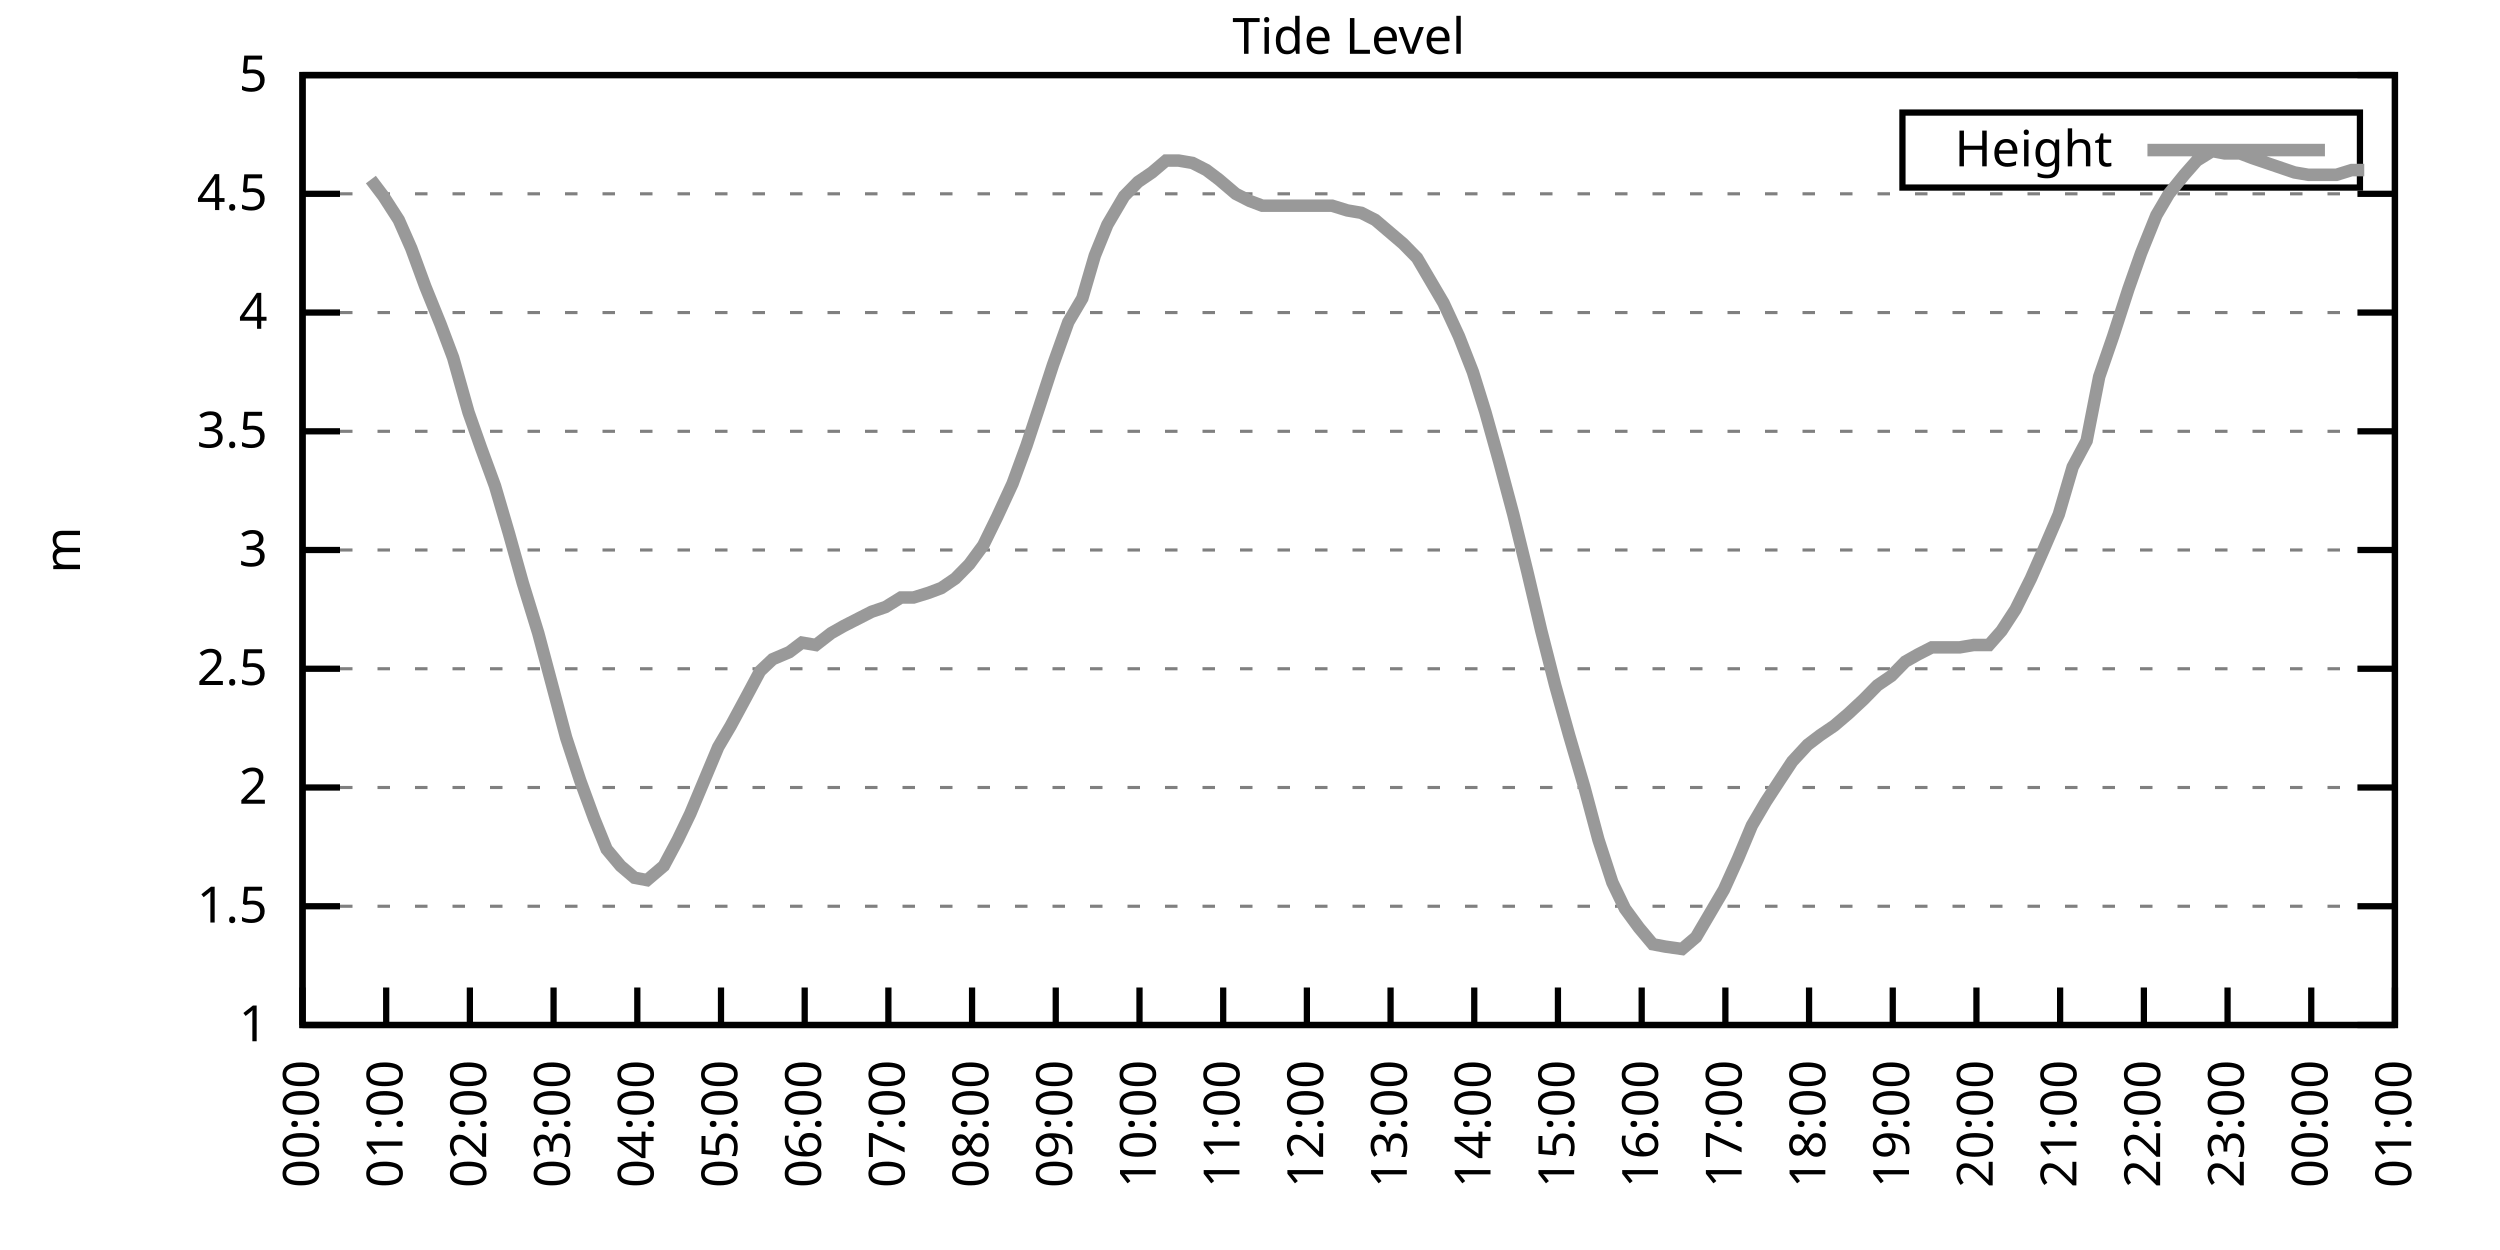
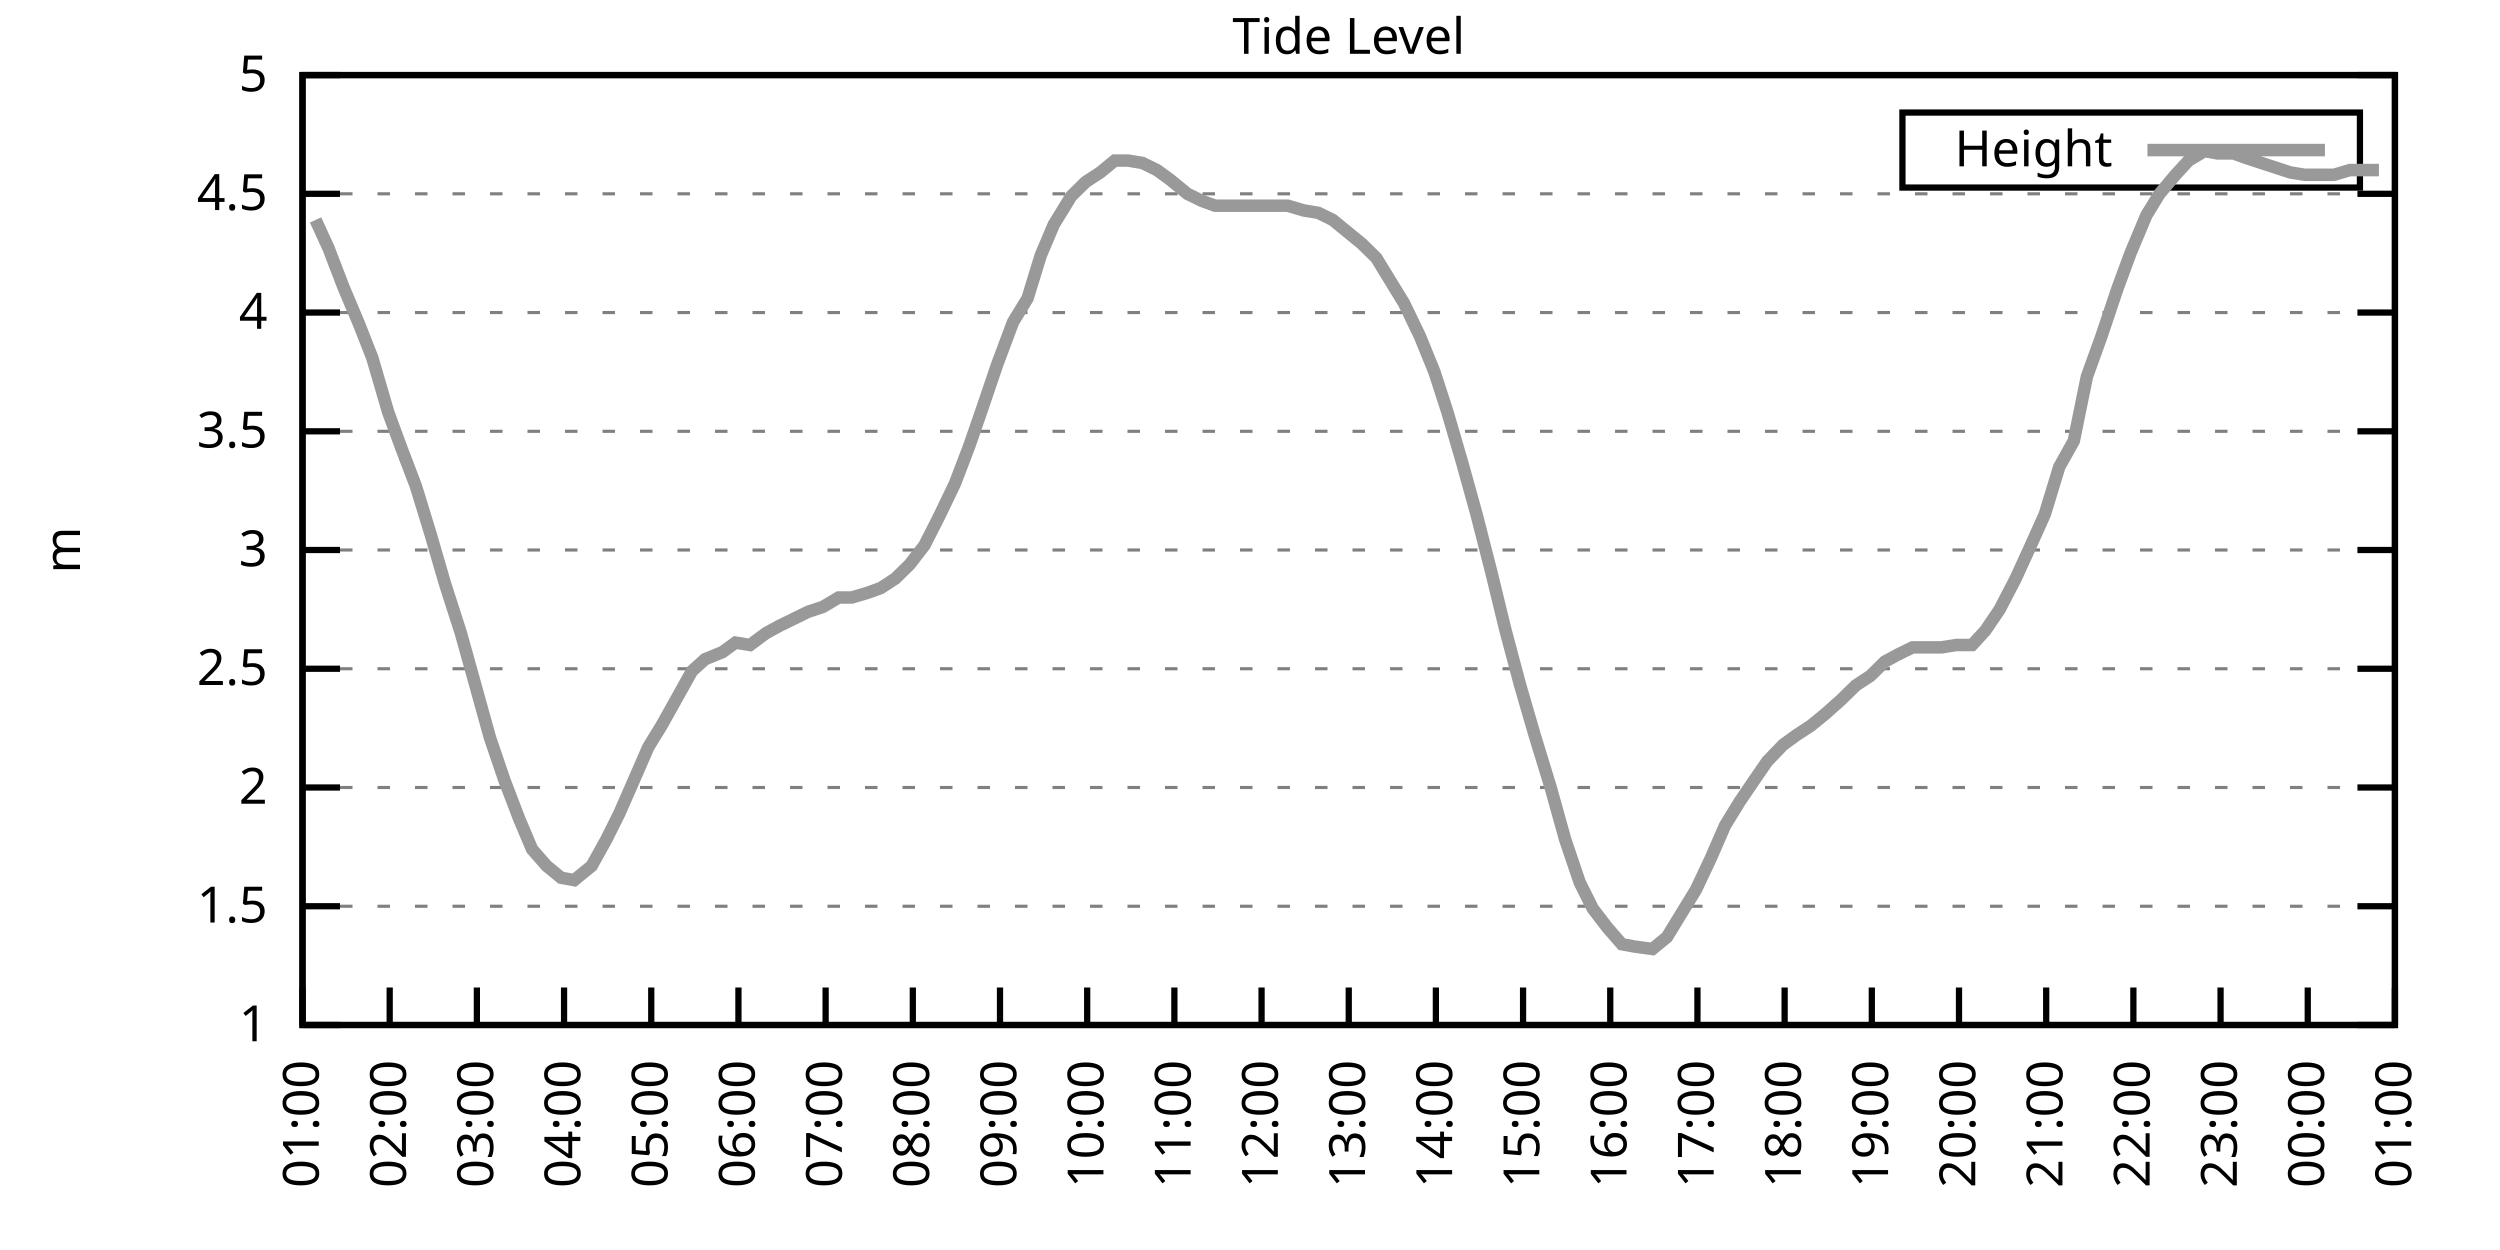
<svg xmlns="http://www.w3.org/2000/svg" xmlns:xlink="http://www.w3.org/1999/xlink" width="400" height="200" viewBox="0 0 400 200">
  <g id="gnuplot_canvas">
    <rect x="0" y="0" width="400" height="200" fill="none" />
    <defs>
      <circle id="gpDot" r="0.5" stroke-width="0.5" stroke="currentColor" />
      <path id="gpPt0" stroke-width="0.333" stroke="currentColor" d="M-1,0 h2 M0,-1 v2" />
      <path id="gpPt1" stroke-width="0.333" stroke="currentColor" d="M-1,-1 L1,1 M1,-1 L-1,1" />
      <path id="gpPt2" stroke-width="0.333" stroke="currentColor" d="M-1,0 L1,0 M0,-1 L0,1 M-1,-1 L1,1 M-1,1 L1,-1" />
      <rect id="gpPt3" stroke-width="0.333" stroke="currentColor" x="-1" y="-1" width="2" height="2" />
      <rect id="gpPt4" stroke-width="0.333" stroke="currentColor" fill="currentColor" x="-1" y="-1" width="2" height="2" />
      <circle id="gpPt5" stroke-width="0.333" stroke="currentColor" cx="0" cy="0" r="1" />
      <use xlink:href="#gpPt5" id="gpPt6" fill="currentColor" stroke="none" />
      <path id="gpPt7" stroke-width="0.333" stroke="currentColor" d="M0,-1.33 L-1.33,0.67 L1.33,0.67 z" />
      <use xlink:href="#gpPt7" id="gpPt8" fill="currentColor" stroke="none" />
      <use xlink:href="#gpPt7" id="gpPt9" stroke="currentColor" transform="rotate(180)" />
      <use xlink:href="#gpPt9" id="gpPt10" fill="currentColor" stroke="none" />
      <use xlink:href="#gpPt3" id="gpPt11" stroke="currentColor" transform="rotate(45)" />
      <use xlink:href="#gpPt11" id="gpPt12" fill="currentColor" stroke="none" />
      <path id="gpPt13" stroke-width="0.333" stroke="currentColor" d="M0,1.330 L1.265,0.411 L0.782,-1.067 L-0.782,-1.076 L-1.265,0.411 z" />
      <use xlink:href="#gpPt13" id="gpPt14" fill="currentColor" stroke="none" />
      <filter id="textbox" filterUnits="objectBoundingBox" x="0" y="0" height="1" width="1">
        <feFlood flood-color="white" flood-opacity="1" result="bgnd" />
        <feComposite in="SourceGraphic" in2="bgnd" operator="atop" />
      </filter>
      <filter id="greybox" filterUnits="objectBoundingBox" x="0" y="0" height="1" width="1">
        <feFlood flood-color="lightgrey" flood-opacity="1" result="grey" />
        <feComposite in="SourceGraphic" in2="grey" operator="atop" />
      </filter>
    </defs>
    <g fill="none" color="white" stroke="currentColor" stroke-width="1.00" stroke-linecap="butt" stroke-linejoin="miter">
</g>
    <g fill="none" color="black" stroke="currentColor" stroke-width="1.00" stroke-linecap="butt" stroke-linejoin="miter">
      <g stroke="none" shape-rendering="crispEdges">
        <polygon fill="rgb(255, 255, 255)" points="48.40,164.00 383.18,164.00 383.18,12.02 48.40,12.02 " />
      </g>
    </g>
    <g fill="none" color="black" stroke="currentColor" stroke-width="1.00" stroke-linecap="butt" stroke-linejoin="miter">
</g>
    <g fill="none" color="black" stroke="black" stroke-width="0.50" stroke-linecap="butt" stroke-linejoin="miter">
</g>
    <g fill="none" color="gray" stroke="currentColor" stroke-width="0.50" stroke-linecap="butt" stroke-linejoin="miter">
      <path stroke="gray" stroke-dasharray="2,4" class="gridline" d="M48.40,164.00 L383.19,164.00  " />
    </g>
    <g fill="none" color="gray" stroke="gray" stroke-width="1.00" stroke-linecap="butt" stroke-linejoin="miter">
</g>
    <g fill="none" color="black" stroke="currentColor" stroke-width="1.00" stroke-linecap="butt" stroke-linejoin="miter">
      <path stroke="black" d="M48.40,164.00 L54.40,164.00 M383.19,164.00 L377.19,164.00  " />
      <g transform="translate(42.80,166.60)" stroke="none" fill="black" font-family="Sans" font-size="8.00" text-anchor="end">
        <text>
          <tspan font-family="Sans"> 1</tspan>
        </text>
      </g>
    </g>
    <g fill="none" color="black" stroke="currentColor" stroke-width="1.00" stroke-linecap="butt" stroke-linejoin="miter">
</g>
    <g fill="none" color="black" stroke="black" stroke-width="0.50" stroke-linecap="butt" stroke-linejoin="miter">
</g>
    <g fill="none" color="gray" stroke="currentColor" stroke-width="0.50" stroke-linecap="butt" stroke-linejoin="miter">
      <path stroke="gray" stroke-dasharray="2,4" class="gridline" d="M48.40,145.00 L383.19,145.00  " />
    </g>
    <g fill="none" color="gray" stroke="gray" stroke-width="1.00" stroke-linecap="butt" stroke-linejoin="miter">
</g>
    <g fill="none" color="black" stroke="currentColor" stroke-width="1.00" stroke-linecap="butt" stroke-linejoin="miter">
      <path stroke="black" d="M48.40,145.00 L54.40,145.00 M383.19,145.00 L377.19,145.00  " />
      <g transform="translate(42.80,147.60)" stroke="none" fill="black" font-family="Sans" font-size="8.00" text-anchor="end">
        <text>
          <tspan font-family="Sans"> 1.5</tspan>
        </text>
      </g>
    </g>
    <g fill="none" color="black" stroke="currentColor" stroke-width="1.00" stroke-linecap="butt" stroke-linejoin="miter">
</g>
    <g fill="none" color="black" stroke="black" stroke-width="0.50" stroke-linecap="butt" stroke-linejoin="miter">
</g>
    <g fill="none" color="gray" stroke="currentColor" stroke-width="0.50" stroke-linecap="butt" stroke-linejoin="miter">
      <path stroke="gray" stroke-dasharray="2,4" class="gridline" d="M48.40,126.00 L383.19,126.00  " />
    </g>
    <g fill="none" color="gray" stroke="gray" stroke-width="1.00" stroke-linecap="butt" stroke-linejoin="miter">
</g>
    <g fill="none" color="black" stroke="currentColor" stroke-width="1.00" stroke-linecap="butt" stroke-linejoin="miter">
      <path stroke="black" d="M48.40,126.00 L54.40,126.00 M383.19,126.00 L377.19,126.00  " />
      <g transform="translate(42.80,128.60)" stroke="none" fill="black" font-family="Sans" font-size="8.00" text-anchor="end">
        <text>
          <tspan font-family="Sans"> 2</tspan>
        </text>
      </g>
    </g>
    <g fill="none" color="black" stroke="currentColor" stroke-width="1.00" stroke-linecap="butt" stroke-linejoin="miter">
</g>
    <g fill="none" color="black" stroke="black" stroke-width="0.50" stroke-linecap="butt" stroke-linejoin="miter">
</g>
    <g fill="none" color="gray" stroke="currentColor" stroke-width="0.50" stroke-linecap="butt" stroke-linejoin="miter">
      <path stroke="gray" stroke-dasharray="2,4" class="gridline" d="M48.40,107.00 L383.19,107.00  " />
    </g>
    <g fill="none" color="gray" stroke="gray" stroke-width="1.00" stroke-linecap="butt" stroke-linejoin="miter">
</g>
    <g fill="none" color="black" stroke="currentColor" stroke-width="1.00" stroke-linecap="butt" stroke-linejoin="miter">
      <path stroke="black" d="M48.40,107.00 L54.40,107.00 M383.19,107.00 L377.19,107.00  " />
      <g transform="translate(42.80,109.60)" stroke="none" fill="black" font-family="Sans" font-size="8.00" text-anchor="end">
        <text>
          <tspan font-family="Sans"> 2.5</tspan>
        </text>
      </g>
    </g>
    <g fill="none" color="black" stroke="currentColor" stroke-width="1.00" stroke-linecap="butt" stroke-linejoin="miter">
</g>
    <g fill="none" color="black" stroke="black" stroke-width="0.50" stroke-linecap="butt" stroke-linejoin="miter">
</g>
    <g fill="none" color="gray" stroke="currentColor" stroke-width="0.50" stroke-linecap="butt" stroke-linejoin="miter">
      <path stroke="gray" stroke-dasharray="2,4" class="gridline" d="M48.40,88.00 L383.19,88.00  " />
    </g>
    <g fill="none" color="gray" stroke="gray" stroke-width="1.00" stroke-linecap="butt" stroke-linejoin="miter">
</g>
    <g fill="none" color="black" stroke="currentColor" stroke-width="1.00" stroke-linecap="butt" stroke-linejoin="miter">
      <path stroke="black" d="M48.40,88.00 L54.40,88.00 M383.19,88.00 L377.19,88.00  " />
      <g transform="translate(42.80,90.60)" stroke="none" fill="black" font-family="Sans" font-size="8.00" text-anchor="end">
        <text>
          <tspan font-family="Sans"> 3</tspan>
        </text>
      </g>
    </g>
    <g fill="none" color="black" stroke="currentColor" stroke-width="1.00" stroke-linecap="butt" stroke-linejoin="miter">
</g>
    <g fill="none" color="black" stroke="black" stroke-width="0.50" stroke-linecap="butt" stroke-linejoin="miter">
</g>
    <g fill="none" color="gray" stroke="currentColor" stroke-width="0.50" stroke-linecap="butt" stroke-linejoin="miter">
      <path stroke="gray" stroke-dasharray="2,4" class="gridline" d="M48.40,69.01 L383.19,69.01  " />
    </g>
    <g fill="none" color="gray" stroke="gray" stroke-width="1.00" stroke-linecap="butt" stroke-linejoin="miter">
</g>
    <g fill="none" color="black" stroke="currentColor" stroke-width="1.00" stroke-linecap="butt" stroke-linejoin="miter">
      <path stroke="black" d="M48.40,69.01 L54.40,69.01 M383.19,69.01 L377.19,69.01  " />
      <g transform="translate(42.80,71.61)" stroke="none" fill="black" font-family="Sans" font-size="8.00" text-anchor="end">
        <text>
          <tspan font-family="Sans"> 3.5</tspan>
        </text>
      </g>
    </g>
    <g fill="none" color="black" stroke="currentColor" stroke-width="1.00" stroke-linecap="butt" stroke-linejoin="miter">
</g>
    <g fill="none" color="black" stroke="black" stroke-width="0.50" stroke-linecap="butt" stroke-linejoin="miter">
</g>
    <g fill="none" color="gray" stroke="currentColor" stroke-width="0.50" stroke-linecap="butt" stroke-linejoin="miter">
      <path stroke="gray" stroke-dasharray="2,4" class="gridline" d="M48.40,50.01 L383.19,50.01  " />
    </g>
    <g fill="none" color="gray" stroke="gray" stroke-width="1.00" stroke-linecap="butt" stroke-linejoin="miter">
</g>
    <g fill="none" color="black" stroke="currentColor" stroke-width="1.00" stroke-linecap="butt" stroke-linejoin="miter">
      <path stroke="black" d="M48.40,50.01 L54.40,50.01 M383.19,50.01 L377.19,50.01  " />
      <g transform="translate(42.80,52.61)" stroke="none" fill="black" font-family="Sans" font-size="8.00" text-anchor="end">
        <text>
          <tspan font-family="Sans"> 4</tspan>
        </text>
      </g>
    </g>
    <g fill="none" color="black" stroke="currentColor" stroke-width="1.00" stroke-linecap="butt" stroke-linejoin="miter">
</g>
    <g fill="none" color="black" stroke="black" stroke-width="0.50" stroke-linecap="butt" stroke-linejoin="miter">
</g>
    <g fill="none" color="gray" stroke="currentColor" stroke-width="0.50" stroke-linecap="butt" stroke-linejoin="miter">
      <path stroke="gray" stroke-dasharray="2,4" class="gridline" d="M48.40,31.01 L383.19,31.01  " />
    </g>
    <g fill="none" color="gray" stroke="gray" stroke-width="1.00" stroke-linecap="butt" stroke-linejoin="miter">
</g>
    <g fill="none" color="black" stroke="currentColor" stroke-width="1.00" stroke-linecap="butt" stroke-linejoin="miter">
      <path stroke="black" d="M48.40,31.01 L54.40,31.01 M383.19,31.01 L377.19,31.01  " />
      <g transform="translate(42.80,33.61)" stroke="none" fill="black" font-family="Sans" font-size="8.00" text-anchor="end">
        <text>
          <tspan font-family="Sans"> 4.5</tspan>
        </text>
      </g>
    </g>
    <g fill="none" color="black" stroke="currentColor" stroke-width="1.00" stroke-linecap="butt" stroke-linejoin="miter">
</g>
    <g fill="none" color="black" stroke="black" stroke-width="0.50" stroke-linecap="butt" stroke-linejoin="miter">
</g>
    <g fill="none" color="gray" stroke="currentColor" stroke-width="0.50" stroke-linecap="butt" stroke-linejoin="miter">
      <path stroke="gray" stroke-dasharray="2,4" class="gridline" d="M48.40,12.01 L383.19,12.01  " />
    </g>
    <g fill="none" color="gray" stroke="gray" stroke-width="1.00" stroke-linecap="butt" stroke-linejoin="miter">
</g>
    <g fill="none" color="black" stroke="currentColor" stroke-width="1.00" stroke-linecap="butt" stroke-linejoin="miter">
      <path stroke="black" d="M48.40,12.01 L54.40,12.01 M383.19,12.01 L377.19,12.01  " />
      <g transform="translate(42.80,14.61)" stroke="none" fill="black" font-family="Sans" font-size="8.00" text-anchor="end">
        <text>
          <tspan font-family="Sans"> 5</tspan>
        </text>
      </g>
    </g>
    <g fill="none" color="black" stroke="currentColor" stroke-width="1.00" stroke-linecap="butt" stroke-linejoin="miter">
      <path stroke="black" d="M48.40,164.00 L48.40,158.00  " />
      <g transform="translate(51.00,169.60) rotate(270.00)" stroke="none" fill="black" font-family="Sans" font-size="8.00" text-anchor="end">
        <text>
-           <tspan font-family="Sans">00:00</tspan>
-         </text>
-       </g>
-     </g>
-     <g fill="none" color="black" stroke="currentColor" stroke-width="1.00" stroke-linecap="butt" stroke-linejoin="miter">
-       <path stroke="black" d="M61.79,164.00 L61.79,158.00  " />
-       <g transform="translate(64.39,169.60) rotate(270.00)" stroke="none" fill="black" font-family="Sans" font-size="8.00" text-anchor="end">
-         <text>
          <tspan font-family="Sans">01:00</tspan>
        </text>
      </g>
    </g>
    <g fill="none" color="black" stroke="currentColor" stroke-width="1.00" stroke-linecap="butt" stroke-linejoin="miter">
-       <path stroke="black" d="M75.18,164.00 L75.18,158.00  " />
-       <g transform="translate(77.78,169.60) rotate(270.00)" stroke="none" fill="black" font-family="Sans" font-size="8.00" text-anchor="end">
+       <path stroke="black" d="M62.35,164.00 L62.35,158.00  " />
+       <g transform="translate(64.95,169.60) rotate(270.00)" stroke="none" fill="black" font-family="Sans" font-size="8.00" text-anchor="end">
        <text>
          <tspan font-family="Sans">02:00</tspan>
        </text>
      </g>
    </g>
    <g fill="none" color="black" stroke="currentColor" stroke-width="1.00" stroke-linecap="butt" stroke-linejoin="miter">
-       <path stroke="black" d="M88.57,164.00 L88.57,158.00  " />
-       <g transform="translate(91.17,169.60) rotate(270.00)" stroke="none" fill="black" font-family="Sans" font-size="8.00" text-anchor="end">
+       <path stroke="black" d="M76.30,164.00 L76.30,158.00  " />
+       <g transform="translate(78.90,169.60) rotate(270.00)" stroke="none" fill="black" font-family="Sans" font-size="8.00" text-anchor="end">
        <text>
          <tspan font-family="Sans">03:00</tspan>
        </text>
      </g>
    </g>
    <g fill="none" color="black" stroke="currentColor" stroke-width="1.00" stroke-linecap="butt" stroke-linejoin="miter">
-       <path stroke="black" d="M101.97,164.00 L101.97,158.00  " />
-       <g transform="translate(104.57,169.60) rotate(270.00)" stroke="none" fill="black" font-family="Sans" font-size="8.00" text-anchor="end">
+       <path stroke="black" d="M90.25,164.00 L90.25,158.00  " />
+       <g transform="translate(92.85,169.60) rotate(270.00)" stroke="none" fill="black" font-family="Sans" font-size="8.00" text-anchor="end">
        <text>
          <tspan font-family="Sans">04:00</tspan>
        </text>
      </g>
    </g>
    <g fill="none" color="black" stroke="currentColor" stroke-width="1.00" stroke-linecap="butt" stroke-linejoin="miter">
-       <path stroke="black" d="M115.36,164.00 L115.36,158.00  " />
-       <g transform="translate(117.96,169.60) rotate(270.00)" stroke="none" fill="black" font-family="Sans" font-size="8.00" text-anchor="end">
+       <path stroke="black" d="M104.20,164.00 L104.20,158.00  " />
+       <g transform="translate(106.80,169.60) rotate(270.00)" stroke="none" fill="black" font-family="Sans" font-size="8.00" text-anchor="end">
        <text>
          <tspan font-family="Sans">05:00</tspan>
        </text>
      </g>
    </g>
    <g fill="none" color="black" stroke="currentColor" stroke-width="1.00" stroke-linecap="butt" stroke-linejoin="miter">
-       <path stroke="black" d="M128.75,164.00 L128.75,158.00  " />
-       <g transform="translate(131.35,169.60) rotate(270.00)" stroke="none" fill="black" font-family="Sans" font-size="8.00" text-anchor="end">
+       <path stroke="black" d="M118.15,164.00 L118.15,158.00  " />
+       <g transform="translate(120.75,169.60) rotate(270.00)" stroke="none" fill="black" font-family="Sans" font-size="8.00" text-anchor="end">
        <text>
          <tspan font-family="Sans">06:00</tspan>
        </text>
      </g>
    </g>
    <g fill="none" color="black" stroke="currentColor" stroke-width="1.00" stroke-linecap="butt" stroke-linejoin="miter">
-       <path stroke="black" d="M142.14,164.00 L142.14,158.00  " />
-       <g transform="translate(144.74,169.60) rotate(270.00)" stroke="none" fill="black" font-family="Sans" font-size="8.00" text-anchor="end">
+       <path stroke="black" d="M132.10,164.00 L132.10,158.00  " />
+       <g transform="translate(134.70,169.60) rotate(270.00)" stroke="none" fill="black" font-family="Sans" font-size="8.00" text-anchor="end">
        <text>
          <tspan font-family="Sans">07:00</tspan>
        </text>
      </g>
    </g>
    <g fill="none" color="black" stroke="currentColor" stroke-width="1.00" stroke-linecap="butt" stroke-linejoin="miter">
-       <path stroke="black" d="M155.53,164.00 L155.53,158.00  " />
-       <g transform="translate(158.13,169.60) rotate(270.00)" stroke="none" fill="black" font-family="Sans" font-size="8.00" text-anchor="end">
+       <path stroke="black" d="M146.05,164.00 L146.05,158.00  " />
+       <g transform="translate(148.65,169.60) rotate(270.00)" stroke="none" fill="black" font-family="Sans" font-size="8.00" text-anchor="end">
        <text>
          <tspan font-family="Sans">08:00</tspan>
        </text>
      </g>
    </g>
    <g fill="none" color="black" stroke="currentColor" stroke-width="1.00" stroke-linecap="butt" stroke-linejoin="miter">
-       <path stroke="black" d="M168.92,164.00 L168.92,158.00  " />
-       <g transform="translate(171.52,169.60) rotate(270.00)" stroke="none" fill="black" font-family="Sans" font-size="8.00" text-anchor="end">
+       <path stroke="black" d="M160.00,164.00 L160.00,158.00  " />
+       <g transform="translate(162.60,169.60) rotate(270.00)" stroke="none" fill="black" font-family="Sans" font-size="8.00" text-anchor="end">
        <text>
          <tspan font-family="Sans">09:00</tspan>
        </text>
      </g>
    </g>
    <g fill="none" color="black" stroke="currentColor" stroke-width="1.00" stroke-linecap="butt" stroke-linejoin="miter">
-       <path stroke="black" d="M182.32,164.00 L182.32,158.00  " />
-       <g transform="translate(184.92,169.60) rotate(270.00)" stroke="none" fill="black" font-family="Sans" font-size="8.00" text-anchor="end">
+       <path stroke="black" d="M173.95,164.00 L173.95,158.00  " />
+       <g transform="translate(176.55,169.60) rotate(270.00)" stroke="none" fill="black" font-family="Sans" font-size="8.00" text-anchor="end">
        <text>
          <tspan font-family="Sans">10:00</tspan>
        </text>
      </g>
    </g>
    <g fill="none" color="black" stroke="currentColor" stroke-width="1.00" stroke-linecap="butt" stroke-linejoin="miter">
-       <path stroke="black" d="M195.71,164.00 L195.71,158.00  " />
-       <g transform="translate(198.31,169.60) rotate(270.00)" stroke="none" fill="black" font-family="Sans" font-size="8.00" text-anchor="end">
+       <path stroke="black" d="M187.90,164.00 L187.90,158.00  " />
+       <g transform="translate(190.50,169.60) rotate(270.00)" stroke="none" fill="black" font-family="Sans" font-size="8.00" text-anchor="end">
        <text>
          <tspan font-family="Sans">11:00</tspan>
        </text>
      </g>
    </g>
    <g fill="none" color="black" stroke="currentColor" stroke-width="1.00" stroke-linecap="butt" stroke-linejoin="miter">
-       <path stroke="black" d="M209.10,164.00 L209.10,158.00  " />
-       <g transform="translate(211.70,169.60) rotate(270.00)" stroke="none" fill="black" font-family="Sans" font-size="8.00" text-anchor="end">
+       <path stroke="black" d="M201.85,164.00 L201.85,158.00  " />
+       <g transform="translate(204.45,169.60) rotate(270.00)" stroke="none" fill="black" font-family="Sans" font-size="8.00" text-anchor="end">
        <text>
          <tspan font-family="Sans">12:00</tspan>
        </text>
      </g>
    </g>
    <g fill="none" color="black" stroke="currentColor" stroke-width="1.00" stroke-linecap="butt" stroke-linejoin="miter">
-       <path stroke="black" d="M222.49,164.00 L222.49,158.00  " />
-       <g transform="translate(225.09,169.60) rotate(270.00)" stroke="none" fill="black" font-family="Sans" font-size="8.00" text-anchor="end">
+       <path stroke="black" d="M215.80,164.00 L215.80,158.00  " />
+       <g transform="translate(218.40,169.60) rotate(270.00)" stroke="none" fill="black" font-family="Sans" font-size="8.00" text-anchor="end">
        <text>
          <tspan font-family="Sans">13:00</tspan>
        </text>
      </g>
    </g>
    <g fill="none" color="black" stroke="currentColor" stroke-width="1.00" stroke-linecap="butt" stroke-linejoin="miter">
-       <path stroke="black" d="M235.88,164.00 L235.88,158.00  " />
-       <g transform="translate(238.48,169.60) rotate(270.00)" stroke="none" fill="black" font-family="Sans" font-size="8.00" text-anchor="end">
+       <path stroke="black" d="M229.74,164.00 L229.74,158.00  " />
+       <g transform="translate(232.34,169.60) rotate(270.00)" stroke="none" fill="black" font-family="Sans" font-size="8.00" text-anchor="end">
        <text>
          <tspan font-family="Sans">14:00</tspan>
        </text>
      </g>
    </g>
    <g fill="none" color="black" stroke="currentColor" stroke-width="1.00" stroke-linecap="butt" stroke-linejoin="miter">
-       <path stroke="black" d="M249.27,164.00 L249.27,158.00  " />
-       <g transform="translate(251.87,169.60) rotate(270.00)" stroke="none" fill="black" font-family="Sans" font-size="8.00" text-anchor="end">
+       <path stroke="black" d="M243.69,164.00 L243.69,158.00  " />
+       <g transform="translate(246.29,169.60) rotate(270.00)" stroke="none" fill="black" font-family="Sans" font-size="8.00" text-anchor="end">
        <text>
          <tspan font-family="Sans">15:00</tspan>
        </text>
      </g>
    </g>
    <g fill="none" color="black" stroke="currentColor" stroke-width="1.00" stroke-linecap="butt" stroke-linejoin="miter">
-       <path stroke="black" d="M262.67,164.00 L262.67,158.00  " />
-       <g transform="translate(265.27,169.60) rotate(270.00)" stroke="none" fill="black" font-family="Sans" font-size="8.00" text-anchor="end">
+       <path stroke="black" d="M257.64,164.00 L257.64,158.00  " />
+       <g transform="translate(260.24,169.60) rotate(270.00)" stroke="none" fill="black" font-family="Sans" font-size="8.00" text-anchor="end">
        <text>
          <tspan font-family="Sans">16:00</tspan>
        </text>
      </g>
    </g>
    <g fill="none" color="black" stroke="currentColor" stroke-width="1.00" stroke-linecap="butt" stroke-linejoin="miter">
-       <path stroke="black" d="M276.06,164.00 L276.06,158.00  " />
-       <g transform="translate(278.66,169.60) rotate(270.00)" stroke="none" fill="black" font-family="Sans" font-size="8.00" text-anchor="end">
+       <path stroke="black" d="M271.59,164.00 L271.59,158.00  " />
+       <g transform="translate(274.19,169.60) rotate(270.00)" stroke="none" fill="black" font-family="Sans" font-size="8.00" text-anchor="end">
        <text>
          <tspan font-family="Sans">17:00</tspan>
        </text>
      </g>
    </g>
    <g fill="none" color="black" stroke="currentColor" stroke-width="1.00" stroke-linecap="butt" stroke-linejoin="miter">
-       <path stroke="black" d="M289.45,164.00 L289.45,158.00  " />
-       <g transform="translate(292.05,169.60) rotate(270.00)" stroke="none" fill="black" font-family="Sans" font-size="8.00" text-anchor="end">
+       <path stroke="black" d="M285.54,164.00 L285.54,158.00  " />
+       <g transform="translate(288.14,169.60) rotate(270.00)" stroke="none" fill="black" font-family="Sans" font-size="8.00" text-anchor="end">
        <text>
          <tspan font-family="Sans">18:00</tspan>
        </text>
      </g>
    </g>
    <g fill="none" color="black" stroke="currentColor" stroke-width="1.00" stroke-linecap="butt" stroke-linejoin="miter">
-       <path stroke="black" d="M302.84,164.00 L302.84,158.00  " />
-       <g transform="translate(305.44,169.60) rotate(270.00)" stroke="none" fill="black" font-family="Sans" font-size="8.00" text-anchor="end">
+       <path stroke="black" d="M299.49,164.00 L299.49,158.00  " />
+       <g transform="translate(302.09,169.60) rotate(270.00)" stroke="none" fill="black" font-family="Sans" font-size="8.00" text-anchor="end">
        <text>
          <tspan font-family="Sans">19:00</tspan>
        </text>
      </g>
    </g>
    <g fill="none" color="black" stroke="currentColor" stroke-width="1.00" stroke-linecap="butt" stroke-linejoin="miter">
-       <path stroke="black" d="M316.23,164.00 L316.23,158.00  " />
-       <g transform="translate(318.83,169.60) rotate(270.00)" stroke="none" fill="black" font-family="Sans" font-size="8.00" text-anchor="end">
+       <path stroke="black" d="M313.44,164.00 L313.44,158.00  " />
+       <g transform="translate(316.04,169.60) rotate(270.00)" stroke="none" fill="black" font-family="Sans" font-size="8.00" text-anchor="end">
        <text>
          <tspan font-family="Sans">20:00</tspan>
        </text>
      </g>
    </g>
    <g fill="none" color="black" stroke="currentColor" stroke-width="1.00" stroke-linecap="butt" stroke-linejoin="miter">
-       <path stroke="black" d="M329.62,164.00 L329.62,158.00  " />
-       <g transform="translate(332.22,169.60) rotate(270.00)" stroke="none" fill="black" font-family="Sans" font-size="8.00" text-anchor="end">
+       <path stroke="black" d="M327.39,164.00 L327.39,158.00  " />
+       <g transform="translate(329.99,169.60) rotate(270.00)" stroke="none" fill="black" font-family="Sans" font-size="8.00" text-anchor="end">
        <text>
          <tspan font-family="Sans">21:00</tspan>
        </text>
      </g>
    </g>
    <g fill="none" color="black" stroke="currentColor" stroke-width="1.00" stroke-linecap="butt" stroke-linejoin="miter">
-       <path stroke="black" d="M343.02,164.00 L343.02,158.00  " />
-       <g transform="translate(345.62,169.60) rotate(270.00)" stroke="none" fill="black" font-family="Sans" font-size="8.00" text-anchor="end">
+       <path stroke="black" d="M341.34,164.00 L341.34,158.00  " />
+       <g transform="translate(343.94,169.60) rotate(270.00)" stroke="none" fill="black" font-family="Sans" font-size="8.00" text-anchor="end">
        <text>
          <tspan font-family="Sans">22:00</tspan>
        </text>
      </g>
    </g>
    <g fill="none" color="black" stroke="currentColor" stroke-width="1.00" stroke-linecap="butt" stroke-linejoin="miter">
-       <path stroke="black" d="M356.41,164.00 L356.41,158.00  " />
-       <g transform="translate(359.01,169.60) rotate(270.00)" stroke="none" fill="black" font-family="Sans" font-size="8.00" text-anchor="end">
+       <path stroke="black" d="M355.29,164.00 L355.29,158.00  " />
+       <g transform="translate(357.89,169.60) rotate(270.00)" stroke="none" fill="black" font-family="Sans" font-size="8.00" text-anchor="end">
        <text>
          <tspan font-family="Sans">23:00</tspan>
        </text>
      </g>
    </g>
    <g fill="none" color="black" stroke="currentColor" stroke-width="1.00" stroke-linecap="butt" stroke-linejoin="miter">
-       <path stroke="black" d="M369.80,164.00 L369.80,158.00  " />
-       <g transform="translate(372.40,169.60) rotate(270.00)" stroke="none" fill="black" font-family="Sans" font-size="8.00" text-anchor="end">
+       <path stroke="black" d="M369.24,164.00 L369.24,158.00  " />
+       <g transform="translate(371.84,169.60) rotate(270.00)" stroke="none" fill="black" font-family="Sans" font-size="8.00" text-anchor="end">
        <text>
          <tspan font-family="Sans">00:00</tspan>
        </text>
      </g>
    </g>
    <g fill="none" color="black" stroke="currentColor" stroke-width="1.00" stroke-linecap="butt" stroke-linejoin="miter">
      <path stroke="black" d="M383.19,164.00 L383.19,158.00  " />
      <g transform="translate(385.79,169.60) rotate(270.00)" stroke="none" fill="black" font-family="Sans" font-size="8.00" text-anchor="end">
        <text>
          <tspan font-family="Sans">01:00</tspan>
        </text>
      </g>
    </g>
    <g fill="none" color="black" stroke="currentColor" stroke-width="1.00" stroke-linecap="butt" stroke-linejoin="miter">
</g>
    <g fill="none" color="black" stroke="currentColor" stroke-width="1.00" stroke-linecap="butt" stroke-linejoin="miter">
      <path stroke="black" d="M48.40,12.01 L48.40,164.00 L383.19,164.00 L383.19,12.01 L48.40,12.01 Z  " />
    </g>
    <g fill="none" color="black" stroke="currentColor" stroke-width="1.00" stroke-linecap="butt" stroke-linejoin="miter">
</g>
    <g fill="none" color="black" stroke="currentColor" stroke-width="1.00" stroke-linecap="butt" stroke-linejoin="miter">
      <path stroke="black" d="M304.39,30.01 L304.39,18.01 L377.59,18.01 L377.59,30.01 L304.39,30.01 Z  " />
    </g>
    <g id="Tide_level_plot_1">
      <g fill="none" color="white" stroke="black" stroke-width="2.00" stroke-linecap="butt" stroke-linejoin="miter">
</g>
      <g fill="none" color="black" stroke="currentColor" stroke-width="2.00" stroke-linecap="butt" stroke-linejoin="miter">
        <g transform="translate(337.99,26.61)" stroke="none" fill="black" font-family="Sans" font-size="8.00" text-anchor="end">
          <text>
            <tspan font-family="Sans">Height</tspan>
          </text>
        </g>
      </g>
      <g fill="none" color="black" stroke="currentColor" stroke-width="2.00" stroke-linecap="butt" stroke-linejoin="miter">
-         <path stroke="rgb(153, 153, 153)" d="M343.59,24.01 L371.99,24.01 M59.34,28.73 L61.35,31.39 L63.80,35.19 L65.81,39.75 L68.04,45.83 L70.50,51.91   L72.50,57.23 L74.96,65.97 L76.97,71.67 L79.20,77.75 L81.43,85.35 L83.66,93.32 L86.12,101.30 L88.35,109.66   L90.58,118.02 L92.82,124.86 L95.05,130.94 L97.06,135.88 L99.29,138.54 L101.52,140.44 L103.53,140.82 L106.21,138.54   L108.44,134.36 L110.45,130.18 L112.68,124.86 L114.91,119.54 L116.92,116.12 L119.38,111.56 L121.61,107.38 L123.62,105.48   L126.29,104.34 L128.30,102.82 L130.54,103.20 L132.99,101.30 L135.00,100.16 L137.23,99.02 L139.46,97.88 L141.69,97.12   L144.15,95.60 L146.16,95.60 L148.61,94.84 L150.62,94.08 L152.85,92.56 L155.09,90.28 L157.32,87.25 L159.55,82.69   L162.01,77.37 L164.24,71.29 L166.25,65.21 L168.48,58.37 L170.93,51.53 L173.17,47.73 L175.17,40.89 L177.18,35.95   L179.86,31.39 L182.09,29.11 L184.32,27.59 L186.56,25.69 L188.57,25.69 L190.80,26.07 L193.03,27.21 L195.04,28.73   L197.72,31.01 L199.95,32.15 L201.96,32.91 L204.19,32.91 L206.42,32.91 L208.43,32.91 L211.11,32.91 L213.12,32.91   L215.57,33.67 L217.80,34.05 L220.04,35.19 L222.27,37.09 L224.50,38.99 L226.73,41.27 L228.74,44.69 L230.97,48.49   L233.43,53.81 L235.66,59.51 L237.67,65.97 L239.90,73.95 L242.13,82.31 L244.36,91.42 L246.60,100.92 L248.83,109.66   L251.06,117.64 L253.51,126.00 L255.75,134.36 L257.98,141.20 L259.99,145.38 L262.22,148.42 L264.45,151.08 L266.46,151.46   L269.14,151.84 L271.37,149.94 L273.38,146.52 L275.83,142.34 L278.07,137.40 L280.30,132.08 L282.53,128.28 L284.76,124.86   L286.77,121.82 L289.23,119.16 L291.23,117.64 L293.47,116.12 L295.70,114.22 L298.15,111.94 L300.39,109.66 L302.62,108.14   L304.85,105.86 L306.86,104.72 L309.09,103.58 L311.32,103.58 L313.55,103.58 L315.79,103.20 L318.24,103.20 L320.25,100.92   L322.48,97.50 L324.94,92.56 L326.95,88.00 L329.40,82.31 L331.63,74.71 L333.86,70.53 L335.87,60.27 L338.10,53.81   L340.56,46.21 L342.57,40.51 L345.02,34.43 L347.03,31.01 L349.49,27.97 L351.50,25.69 L353.95,24.17 L355.96,24.55   L358.42,24.55 L360.42,25.31 L362.66,26.07 L364.89,26.83 L367.12,27.59 L369.35,27.97 L371.58,27.97 L373.82,27.97   L376.27,27.21 L378.28,27.21  " />
+         <path stroke="rgb(153, 153, 153)" d="M343.59,24.01 L371.99,24.01 M50.49,35.19 L52.58,39.75 L54.91,45.83 L57.47,51.91 L59.56,57.23 L62.12,65.97   L64.21,71.67 L66.53,77.75 L68.86,85.35 L71.18,93.32 L73.74,101.30 L76.07,109.66 L78.39,118.02 L80.72,124.86   L83.04,130.94 L85.13,135.88 L87.46,138.54 L89.78,140.44 L91.88,140.82 L94.67,138.54 L96.99,134.36 L99.08,130.18   L101.41,124.86 L103.73,119.54 L105.83,116.12 L108.38,111.56 L110.71,107.38 L112.80,105.48 L115.59,104.34 L117.68,102.82   L120.01,103.20 L122.57,101.30 L124.66,100.16 L126.98,99.02 L129.31,97.88 L131.63,97.12 L134.19,95.60 L136.28,95.60   L138.84,94.84 L140.93,94.08 L143.26,92.56 L145.58,90.28 L147.91,87.25 L150.23,82.69 L152.79,77.37 L155.11,71.29   L157.21,65.21 L159.53,58.37 L162.09,51.53 L164.41,47.73 L166.51,40.89 L168.60,35.95 L171.39,31.39 L173.71,29.11   L176.04,27.59 L178.36,25.69 L180.46,25.69 L182.78,26.07 L185.11,27.21 L187.20,28.73 L189.99,31.01 L192.31,32.15   L194.41,32.91 L196.73,32.91 L199.06,32.91 L201.15,32.91 L203.94,32.91 L206.03,32.91 L208.59,33.67 L210.91,34.05   L213.24,35.19 L215.56,37.09 L217.89,38.99 L220.21,41.27 L222.30,44.69 L224.63,48.49 L227.19,53.81 L229.51,59.51   L231.60,65.97 L233.93,73.95 L236.25,82.31 L238.58,91.42 L240.90,100.92 L243.23,109.66 L245.55,117.64 L248.11,126.00   L250.44,134.36 L252.76,141.20 L254.85,145.38 L257.18,148.42 L259.50,151.08 L261.60,151.46 L264.39,151.84 L266.71,149.94   L268.80,146.52 L271.36,142.34 L273.69,137.40 L276.01,132.08 L278.34,128.28 L280.66,124.86 L282.75,121.82 L285.31,119.16   L287.40,117.64 L289.73,116.12 L292.05,114.22 L294.61,111.94 L296.94,109.66 L299.26,108.14 L301.58,105.86 L303.68,104.72   L306.00,103.58 L308.33,103.58 L310.65,103.58 L312.98,103.20 L315.53,103.20 L317.63,100.92 L319.95,97.50 L322.51,92.56   L324.60,88.00 L327.16,82.31 L329.48,74.71 L331.81,70.53 L333.90,60.27 L336.23,53.81 L338.78,46.21 L340.88,40.51   L343.43,34.43 L345.53,31.01 L348.08,27.97 L350.18,25.69 L352.73,24.17 L354.83,24.55 L357.38,24.55 L359.48,25.31   L361.80,26.07 L364.13,26.83 L366.45,27.59 L368.78,27.97 L371.10,27.97 L373.43,27.97 L375.98,27.21 L378.08,27.21   L380.63,27.21  " />
      </g>
    </g>
    <g fill="none" color="black" stroke="currentColor" stroke-width="2.00" stroke-linecap="butt" stroke-linejoin="miter">
</g>
    <g fill="none" color="black" stroke="black" stroke-width="1.00" stroke-linecap="butt" stroke-linejoin="miter">
</g>
    <g fill="none" color="black" stroke="currentColor" stroke-width="1.00" stroke-linecap="butt" stroke-linejoin="miter">
      <path stroke="black" d="M48.40,12.01 L48.40,164.00 L383.19,164.00 L383.19,12.01 L48.40,12.01 Z  " />
      <g transform="translate(12.80,88.01) rotate(270.00)" stroke="none" fill="black" font-family="Sans" font-size="8.00" text-anchor="middle">
        <text>
          <tspan font-family="Sans">m</tspan>
        </text>
      </g>
    </g>
    <g fill="none" color="black" stroke="currentColor" stroke-width="1.00" stroke-linecap="butt" stroke-linejoin="miter">
</g>
    <g fill="none" color="black" stroke="currentColor" stroke-width="1.00" stroke-linecap="butt" stroke-linejoin="miter">
      <g transform="translate(215.79,8.61)" stroke="none" fill="black" font-family="Sans" font-size="8.00" text-anchor="middle">
        <text>
          <tspan font-family="Sans">Tide Level</tspan>
        </text>
      </g>
    </g>
    <g fill="none" color="black" stroke="currentColor" stroke-width="1.00" stroke-linecap="butt" stroke-linejoin="miter">
</g>
  </g>
</svg>
